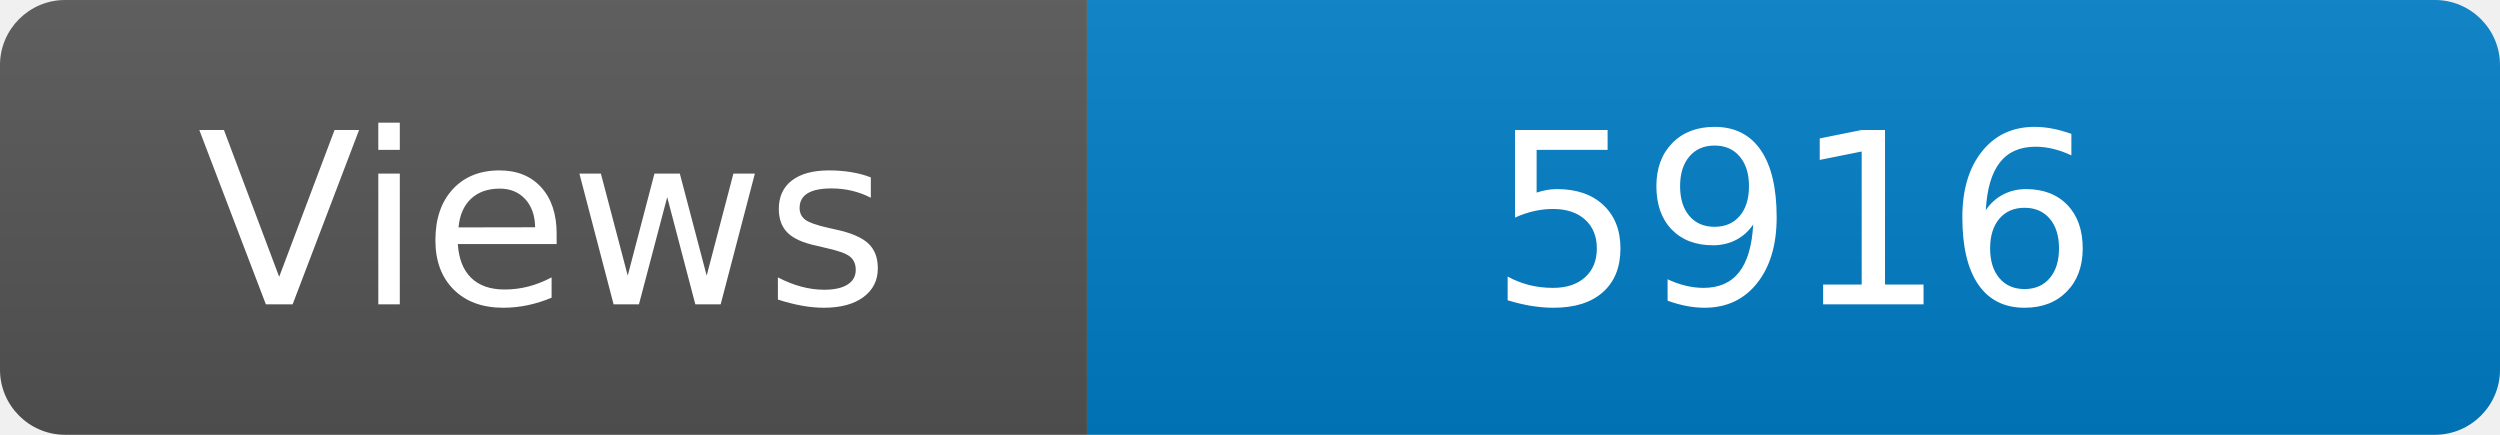
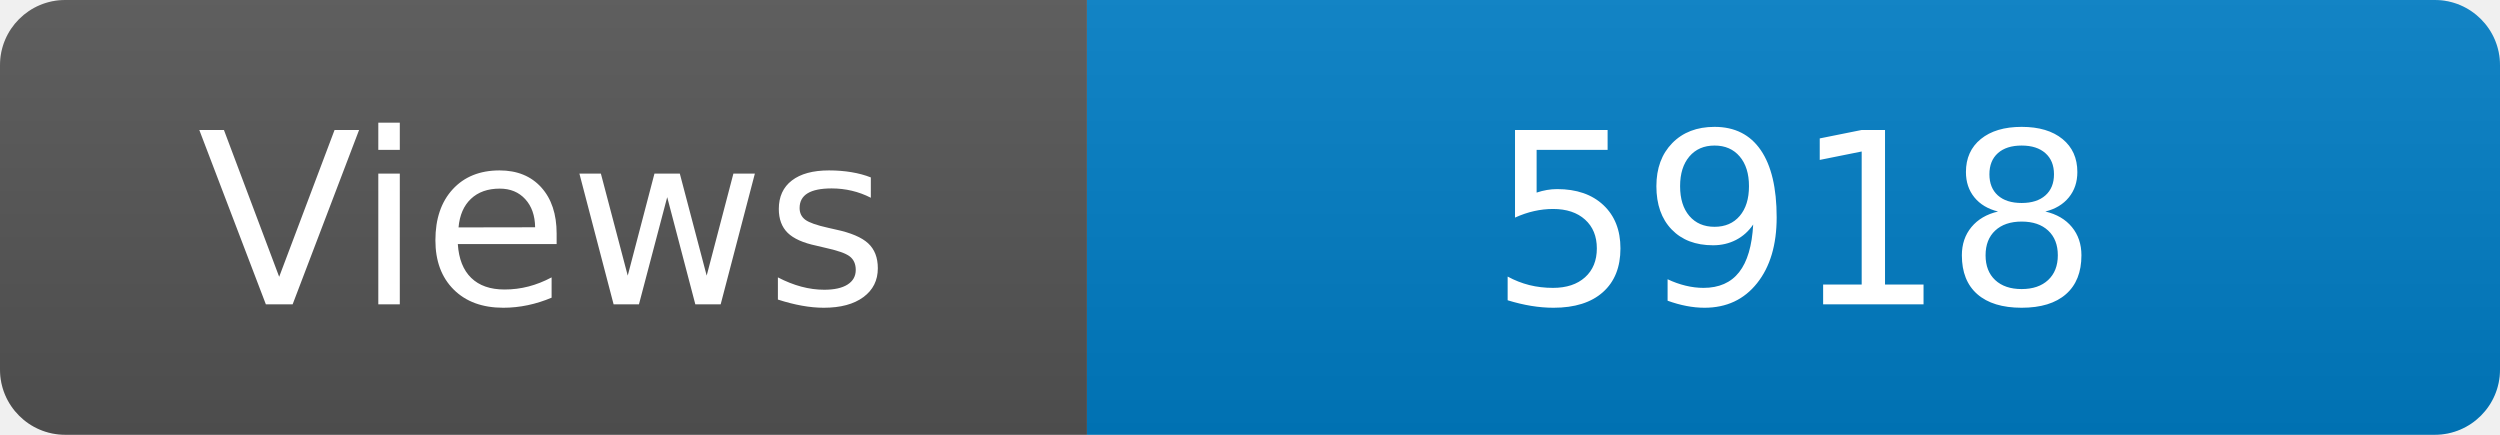
<svg xmlns="http://www.w3.org/2000/svg" width="115" height="20" role="img" aria-label="Maintained?: yes">
  <linearGradient id="s" x2="0" y2="100%">
    <stop offset="0" stop-color="#bbb" stop-opacity=".1" />
    <stop offset="1" stop-opacity=".1" />
  </linearGradient>
  <clipPath id="r">
    <rect width="115" height="20" rx="3" fill="#fff" />
  </clipPath>
  <g clip-path="url(#r)">
    <rect width="50" height="20" fill="#555" />
    <rect x="50" width="160" height="20" fill="#007ec6" />
    <rect width="115" height="20" fill="url(#s)" />
  </g>
  <g fill="#fff" text-anchor="middle" font-family="Verdana,Geneva,DejaVu Sans,sans-serif" font-size="110">
    <text x="250" y="140" transform="scale(.1)" fill="#fff">Views</text>
-     <text x="825" y="140" transform="scale(.1)" fill="#fff">5916</text>
+     <text x="825" y="140" transform="scale(.1)" fill="#fff">5918</text>
  </g>
</svg>
